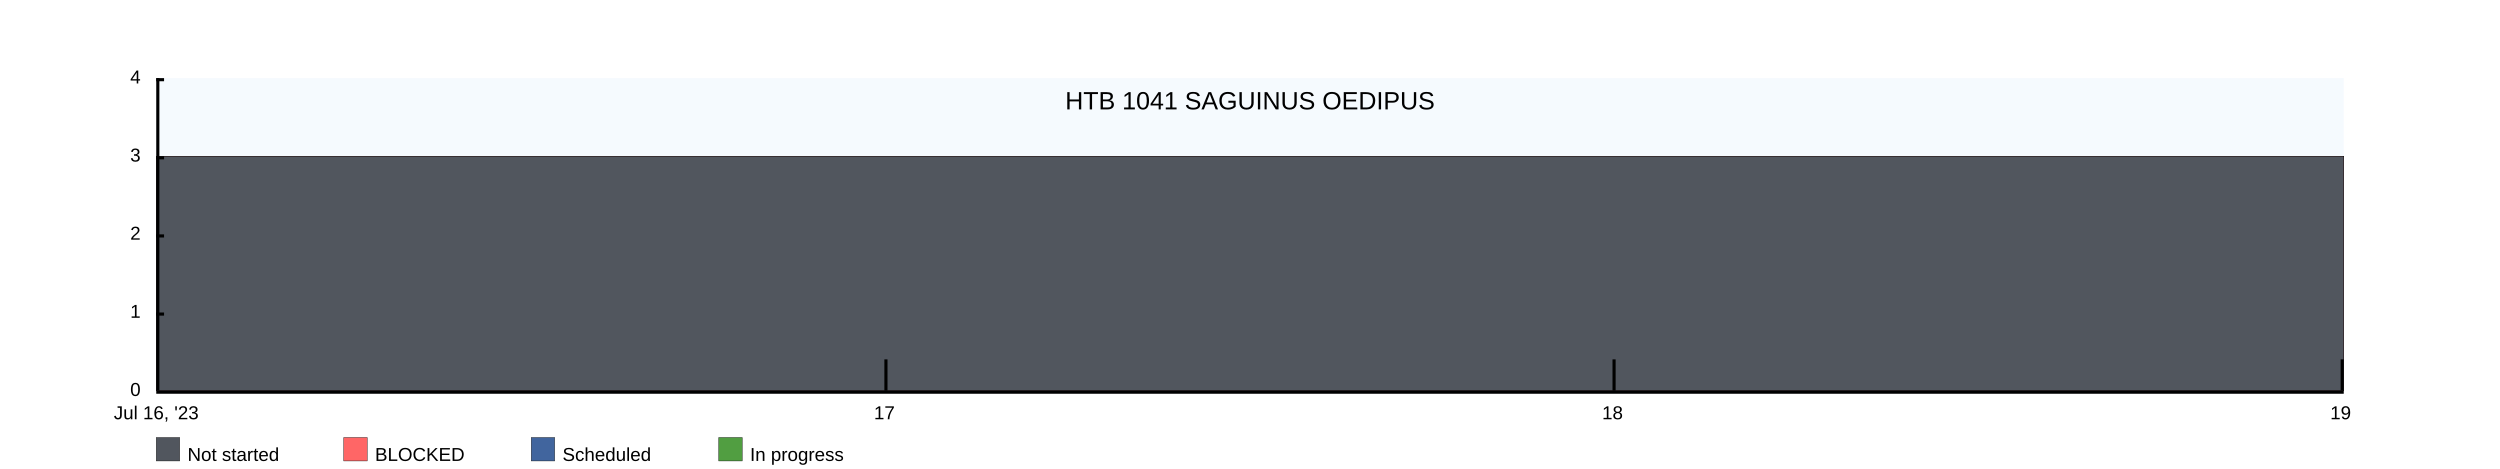
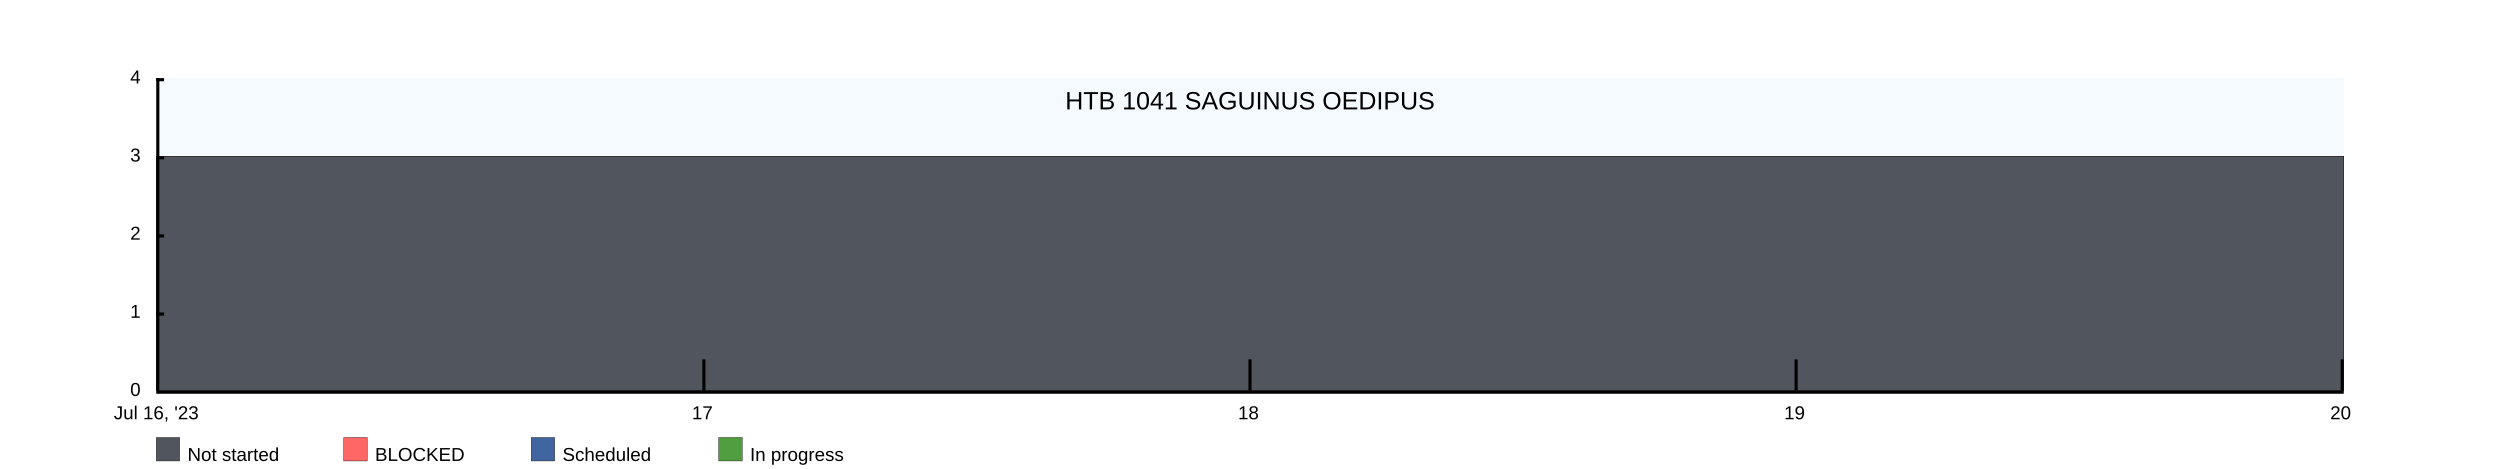
<svg xmlns="http://www.w3.org/2000/svg" width="1600" height="300">
  <rect x="100" y="50" width="1400" height="200" fill="rgba(221, 239, 250, .3)" />
  <clipPath id="theGraph">
    <rect x="100" y="50" width="1400" height="200" fill="black" />
  </clipPath>
  <rect x="100" y="280" width="15" height="15" fill="#51565E" stroke="black" stroke-width="0.25" />
  <text x="120" y="295" font-family="Arial" font-size="12" fill="black">Not started</text>
  <rect x="220" y="280" width="15" height="15" fill="#FF6666" stroke="black" stroke-width="0.25" />
  <text x="240" y="295" font-family="Arial" font-size="12" fill="black">BLOCKED</text>
  <rect x="340" y="280" width="15" height="15" fill="#41659E" stroke="black" stroke-width="0.25" />
  <text x="360" y="295" font-family="Arial" font-size="12" fill="black">Scheduled</text>
  <rect x="460" y="280" width="15" height="15" fill="#519E41" stroke="black" stroke-width="0.25" />
  <text x="480" y="295" font-family="Arial" font-size="12" fill="black">In progress</text>
-   <path d="M 100 100 M 100 100 C 100 100 566.667 100 566.667 100 C 566.667 100 1033.333 100 1033.333 100 C 1033.333 100 1500 100 1500 100 C 1500 100 1500 250 1500 250 C 1500 250 100 250 100 250 Z" fill="#519E41" stroke="black" stroke-width="0.25" />
-   <path d="M 100 100 M 100 100 C 100 100 566.667 100 566.667 100 C 566.667 100 1033.333 100 1033.333 100 C 1033.333 100 1500 100 1500 100 C 1500 100 1500 250 1500 250 C 1500 250 100 250 100 250 Z" fill="#41659E" stroke="black" stroke-width="0.25" />
-   <path d="M 100 100 M 100 100 C 100 100 566.667 100 566.667 100 C 566.667 100 1033.333 100 1033.333 100 C 1033.333 100 1500 100 1500 100 C 1500 100 1500 250 1500 250 C 1500 250 100 250 100 250 Z" fill="#FF6666" stroke="black" stroke-width="0.25" />
-   <path d="M 100 100 M 100 100 C 100 100 566.667 100 566.667 100 C 566.667 100 1033.333 100 1033.333 100 C 1033.333 100 1500 100 1500 100 C 1500 100 1500 250 1500 250 C 1500 250 100 250 100 250 Z" fill="#51565E" stroke="black" stroke-width="0.25" />
+   <path d="M 100 100 M 100 100 C 100 100 450 100 450 100 C 450 100 800 100 800 100 C 800 100 1150 100 1150 100 C 1150 100 1500 100 1500 100 C 1500 100 1500 250 1500 250 C 1500 250 100 250 100 250 Z" fill="#519E41" stroke="black" stroke-width="0.25" />
+   <path d="M 100 100 M 100 100 C 100 100 450 100 450 100 C 450 100 800 100 800 100 C 800 100 1150 100 1150 100 C 1150 100 1500 100 1500 100 C 1500 100 1500 250 1500 250 C 1500 250 100 250 100 250 Z" fill="#41659E" stroke="black" stroke-width="0.25" />
+   <path d="M 100 100 M 100 100 C 100 100 450 100 450 100 C 450 100 800 100 800 100 C 800 100 1150 100 1150 100 C 1150 100 1500 100 1500 100 C 1500 100 1500 250 1500 250 C 1500 250 100 250 100 250 Z" fill="#FF6666" stroke="black" stroke-width="0.25" />
+   <path d="M 100 100 M 100 100 C 100 100 450 100 450 100 C 450 100 800 100 800 100 C 800 100 1150 100 1150 100 C 1150 100 1500 100 1500 100 C 1500 100 1500 250 1500 250 C 1500 250 100 250 100 250 Z" fill="#51565E" stroke="black" stroke-width="0.25" />
  <text x="800" y="70" font-family="Arial" font-size="16" fill="black" text-anchor="middle" alignment-baseline="middle">HTB 1041 SAGUINUS OEDIPUS</text>
  <rect x="100" y="250" width="1400" height="2" fill="black" />
  <rect x="100" y="50" width="5" height="2" fill="black" />
  <rect x="100" y="100" width="5" height="2" fill="black" />
  <rect x="100" y="150" width="5" height="2" fill="black" />
  <rect x="100" y="200" width="5" height="2" fill="black" />
  <text x="90" y="50" font-family="Arial" font-size="12" fill="black" text-anchor="end" dominant-baseline="middle">4</text>
  <text x="90" y="100" font-family="Arial" font-size="12" fill="black" text-anchor="end" dominant-baseline="middle">3</text>
  <text x="90" y="150" font-family="Arial" font-size="12" fill="black" text-anchor="end" dominant-baseline="middle">2</text>
  <text x="90" y="200" font-family="Arial" font-size="12" fill="black" text-anchor="end" dominant-baseline="middle">1</text>
  <text x="90" y="250" font-family="Arial" font-size="12" fill="black" text-anchor="end" dominant-baseline="middle">0</text>
  <text x="100" y="260" font-family="Arial" fill="black" text-anchor="middle" dominant-baseline="hanging">Jul 16, '23</text>
-   <text x="566" y="260" font-family="Arial" fill="black" text-anchor="middle" dominant-baseline="hanging">17</text>
-   <text x="1032" y="260" font-family="Arial" fill="black" text-anchor="middle" dominant-baseline="hanging">18</text>
-   <text x="1498" y="260" font-family="Arial" fill="black" text-anchor="middle" dominant-baseline="hanging">19</text>
+   <text x="449.5" y="260" font-family="Arial" fill="black" text-anchor="middle" dominant-baseline="hanging">17</text>
+   <text x="799" y="260" font-family="Arial" fill="black" text-anchor="middle" dominant-baseline="hanging">18</text>
+   <text x="1148.5" y="260" font-family="Arial" fill="black" text-anchor="middle" dominant-baseline="hanging">19</text>
+   <text x="1498" y="260" font-family="Arial" fill="black" text-anchor="middle" dominant-baseline="hanging">20</text>
  <rect x="100" y="50" width="2" height="200" fill="black" />
-   <rect x="566" y="230" width="2" height="20" fill="black" />
-   <rect x="1032" y="230" width="2" height="20" fill="black" />
+   <rect x="449.5" y="230" width="2" height="20" fill="black" />
+   <rect x="799" y="230" width="2" height="20" fill="black" />
+   <rect x="1148.5" y="230" width="2" height="20" fill="black" />
  <rect x="1498" y="230" width="2" height="20" fill="black" />
</svg>
